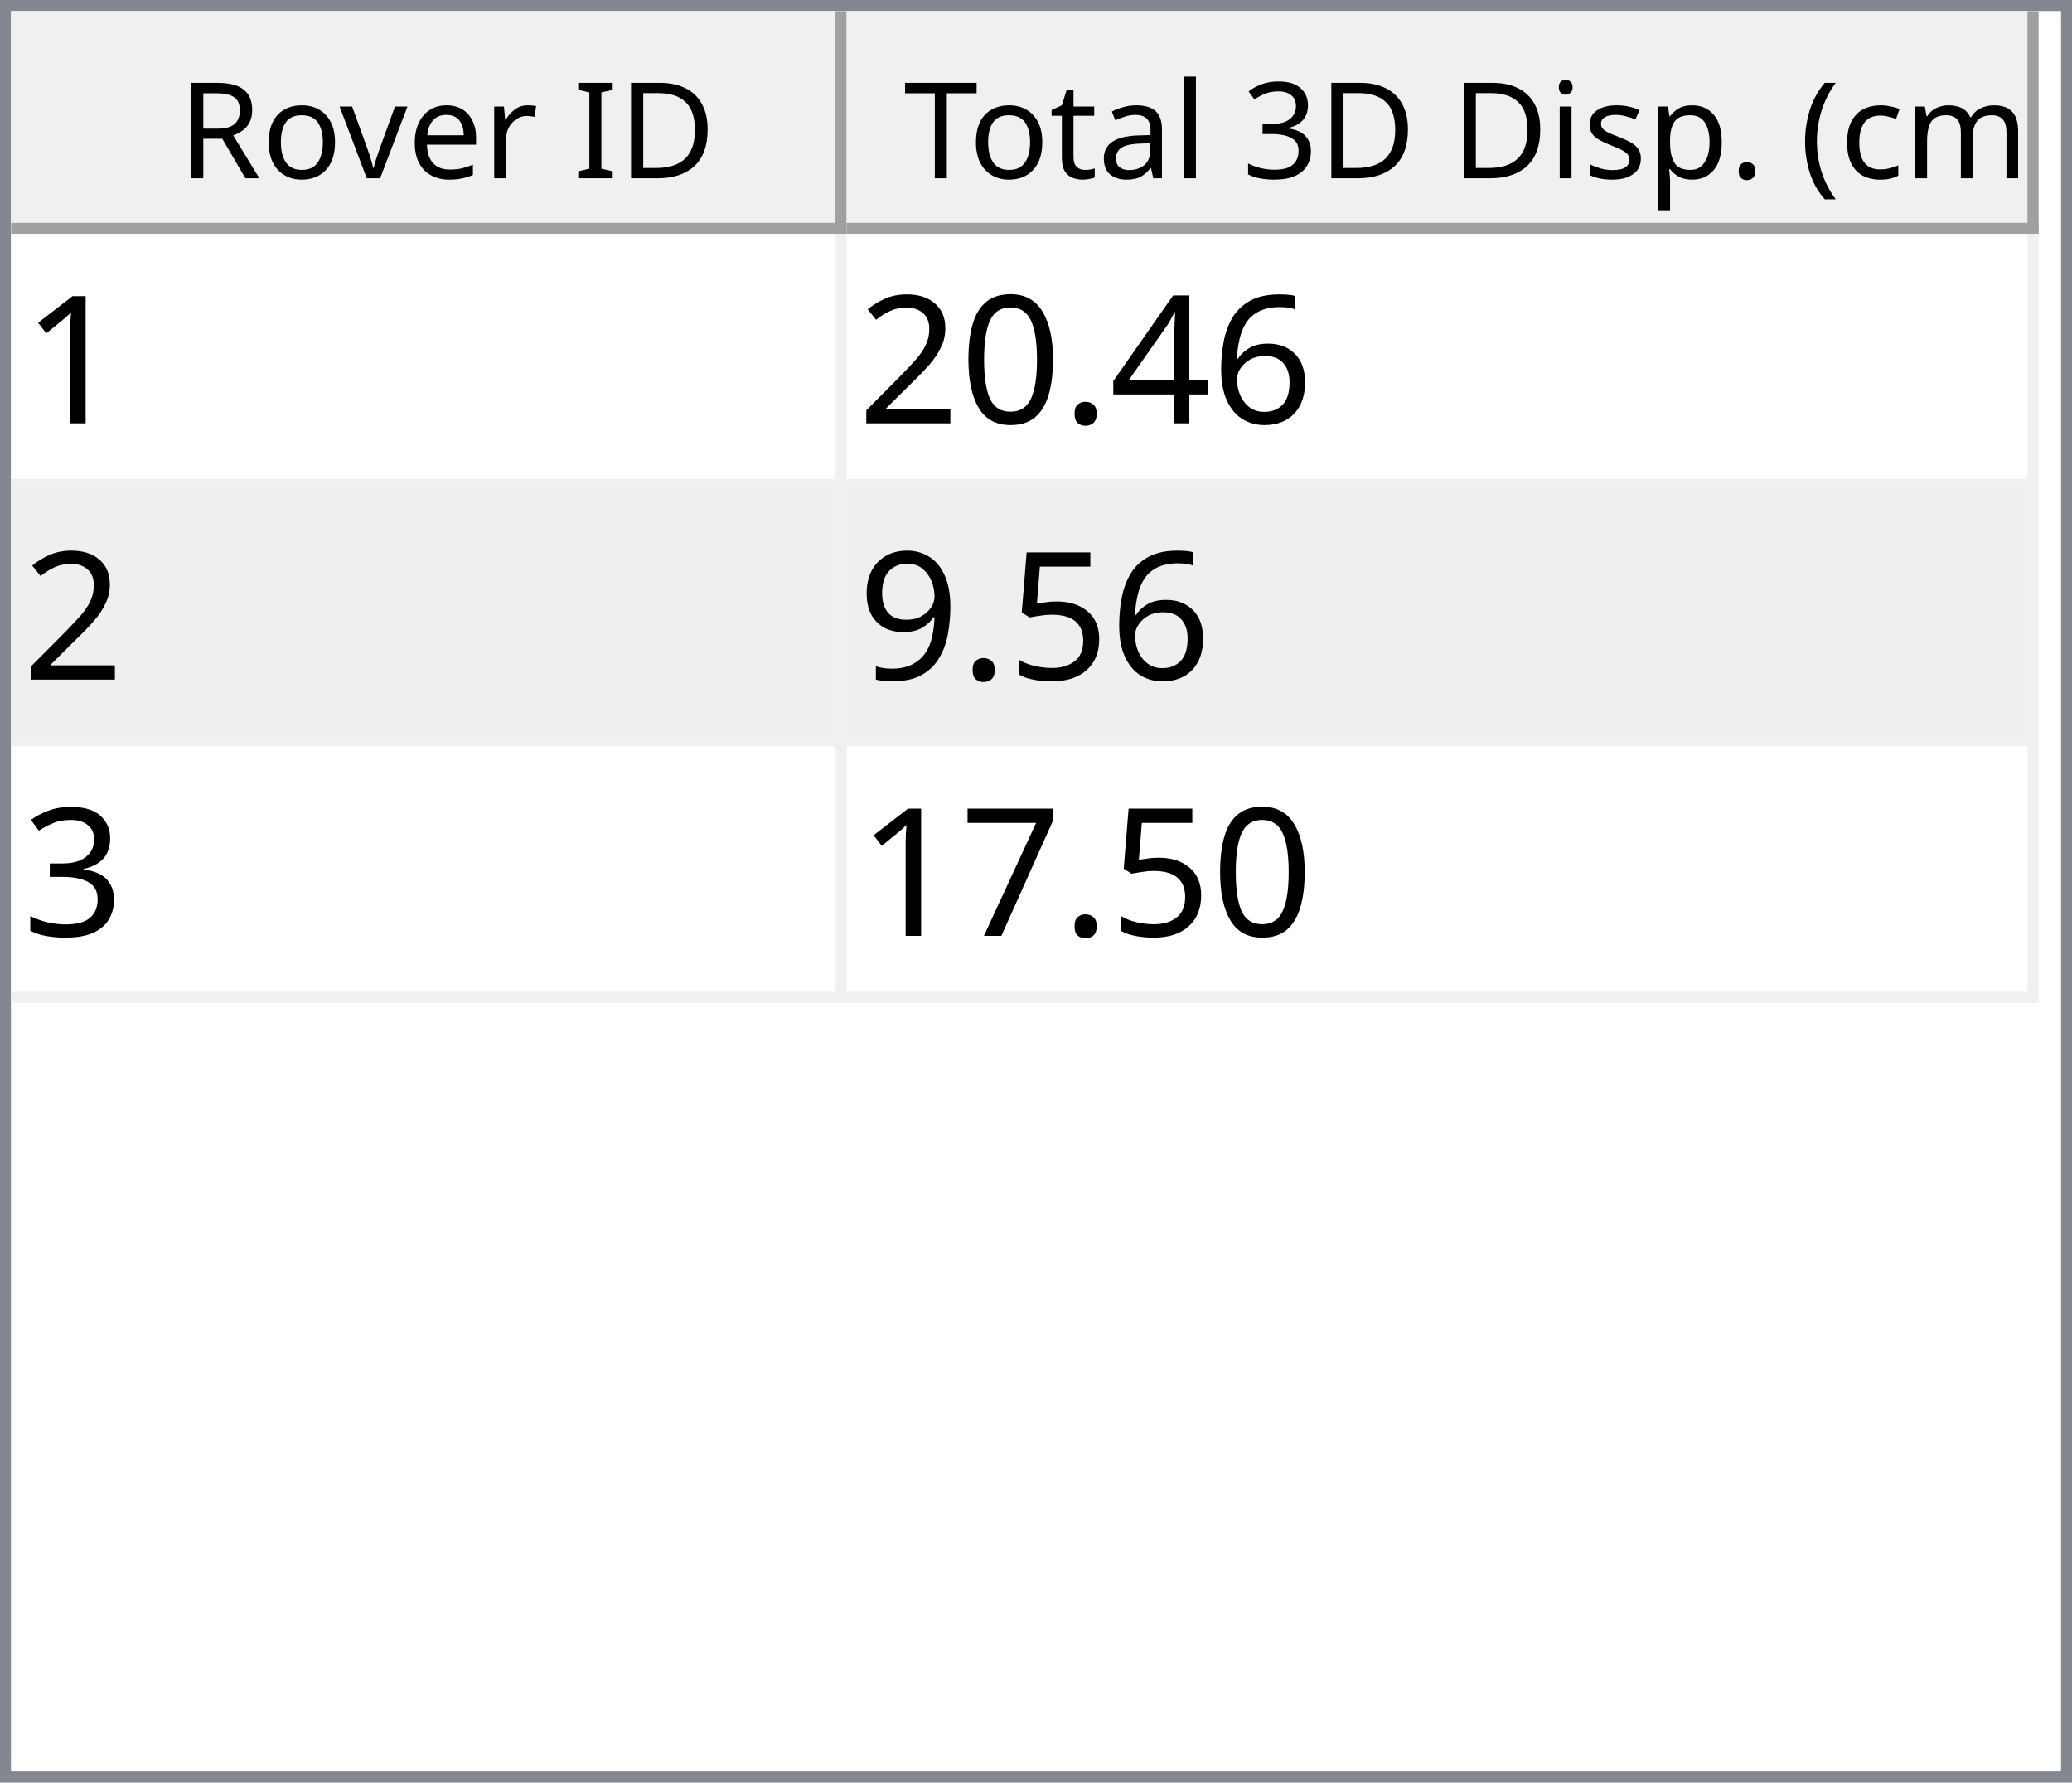
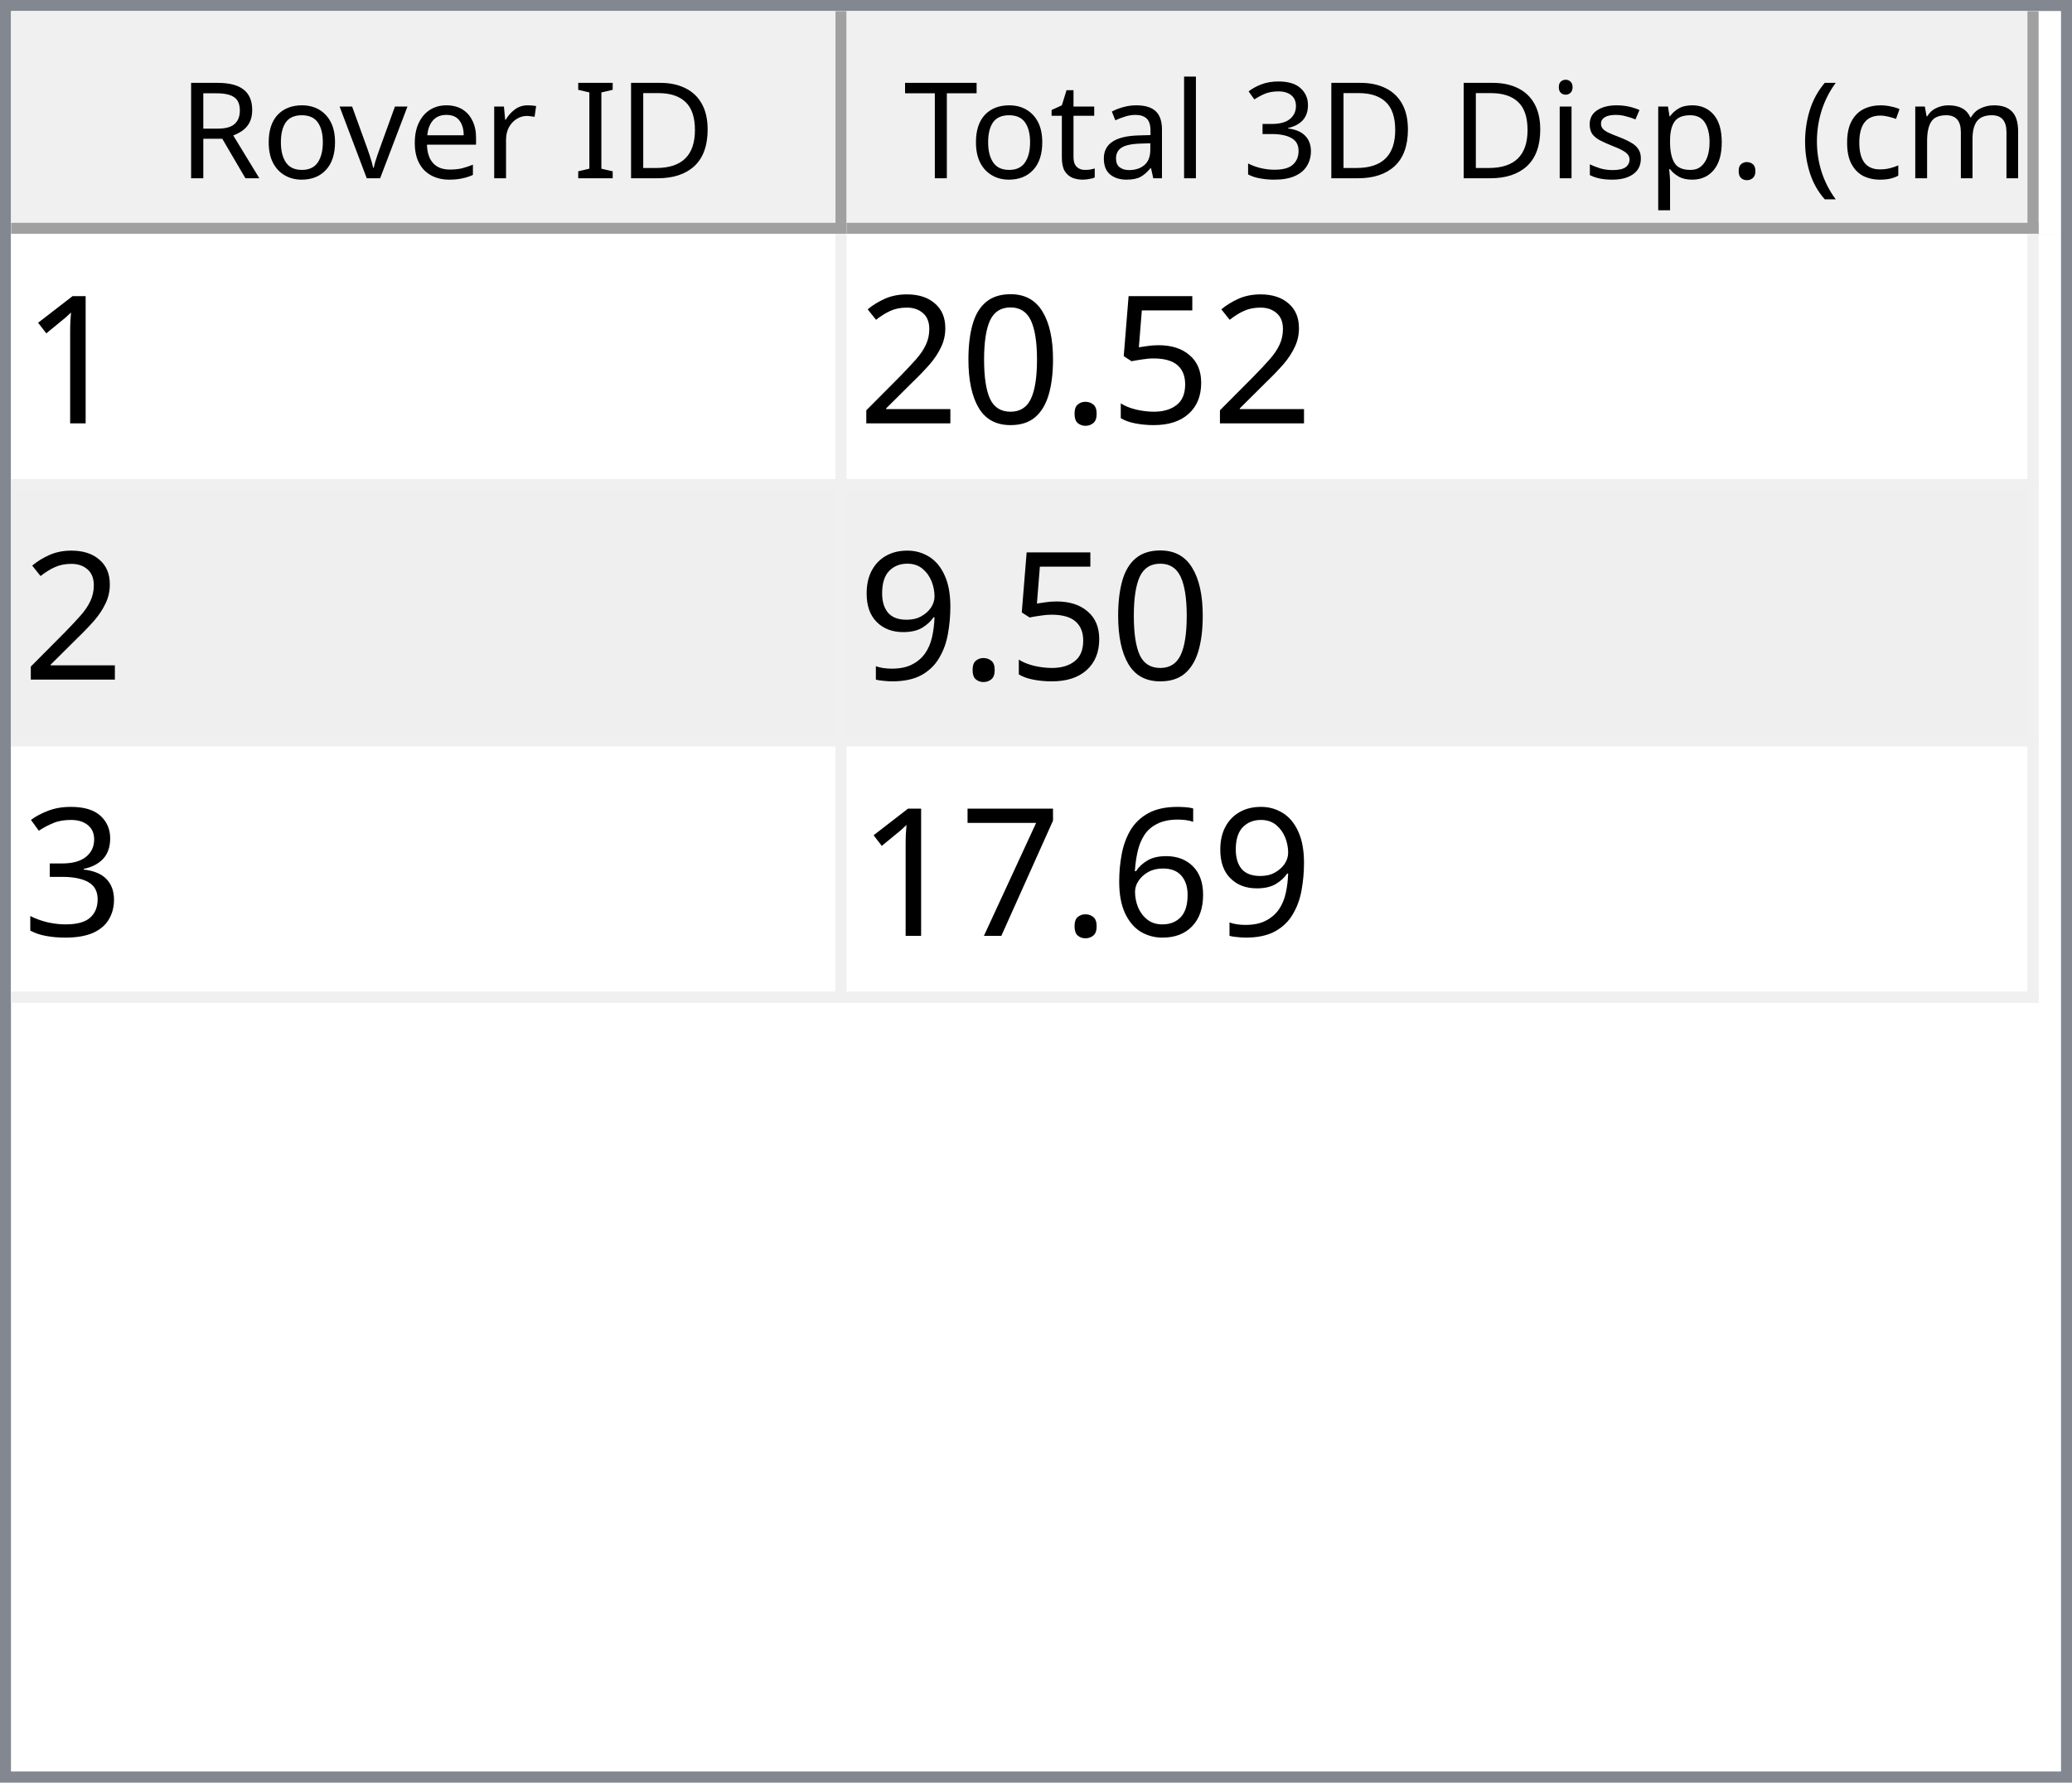
<svg xmlns="http://www.w3.org/2000/svg" style="fill-opacity:1; color-rendering:auto; color-interpolation:auto; text-rendering:auto; stroke:black; stroke-linecap:square; stroke-miterlimit:10; shape-rendering:auto; stroke-opacity:1; fill:black; stroke-dasharray:none; font-weight:normal; stroke-width:1; font-family:'Dialog'; font-style:normal; stroke-linejoin:miter; font-size:12px; stroke-dashoffset:0; image-rendering:auto;" width="186" height="160">
  <defs id="genericDefs" />
  <g>
    <defs id="defs1">
      <clipPath clipPathUnits="userSpaceOnUse" id="clipPath1">
        <path d="M0 0 L186 0 L186 160 L0 160 L0 0 Z" />
      </clipPath>
      <clipPath clipPathUnits="userSpaceOnUse" id="clipPath2">
        <path d="M0 0 L0 160 L186 160 L186 0 Z" />
      </clipPath>
      <clipPath clipPathUnits="userSpaceOnUse" id="clipPath3">
        <path d="M0 0 L0 20 L184 20 L184 0 Z" />
      </clipPath>
      <clipPath clipPathUnits="userSpaceOnUse" id="clipPath4">
        <path d="M0 0 L0 20 L75 20 L75 0 Z" />
      </clipPath>
      <clipPath clipPathUnits="userSpaceOnUse" id="clipPath5">
        <path d="M1 1 L1 19 L74 19 L74 1 Z" />
      </clipPath>
      <clipPath clipPathUnits="userSpaceOnUse" id="clipPath6">
        <path d="M0 0 L0 18 L73 18 L73 0 Z" />
      </clipPath>
      <clipPath clipPathUnits="userSpaceOnUse" id="clipPath7">
        <path d="M-0.5 -0.5 L-0.5 19.5 L74.5 19.5 L74.5 -0.5 Z" />
      </clipPath>
      <clipPath clipPathUnits="userSpaceOnUse" id="clipPath8">
        <path d="M0 0 L0 20 L107 20 L107 0 Z" />
      </clipPath>
      <clipPath clipPathUnits="userSpaceOnUse" id="clipPath9">
        <path d="M1 1 L1 19 L106 19 L106 1 Z" />
      </clipPath>
      <clipPath clipPathUnits="userSpaceOnUse" id="clipPath10">
        <path d="M0 0 L0 18 L105 18 L105 0 Z" />
      </clipPath>
      <clipPath clipPathUnits="userSpaceOnUse" id="clipPath11">
        <path d="M-0.5 -0.5 L-0.5 19.5 L106.5 19.5 L106.5 -0.5 Z" />
      </clipPath>
      <clipPath clipPathUnits="userSpaceOnUse" id="clipPath12">
        <path d="M0 0 L0 138 L184 138 L184 0 Z" />
      </clipPath>
      <clipPath clipPathUnits="userSpaceOnUse" id="clipPath13">
        <path d="M0 0 L0 69 L182 69 L182 0 Z" />
      </clipPath>
      <clipPath clipPathUnits="userSpaceOnUse" id="clipPath14">
        <path d="M-0.5 -0.5 L-0.5 68.5 L181.5 68.5 L181.5 -0.5 Z" />
      </clipPath>
      <clipPath clipPathUnits="userSpaceOnUse" id="clipPath15">
        <path d="M0 0 L0 22 L74 22 L74 0 Z" />
      </clipPath>
      <clipPath clipPathUnits="userSpaceOnUse" id="clipPath16">
        <path d="M0 0 L0 22 L106 22 L106 0 Z" />
      </clipPath>
      <font horiz-adv-x="64.551" id="font1">
        <font-face ascent="107.91" descent="25.098" units-per-em="100" style="font-style:normal; font-family:Segoe UI; font-weight:normal;" />
        <missing-glyph horiz-adv-x="64.551" d="M8.109 0 L8.109 68.266 L56.453 68.266 L56.453 0 L8.109 0 ZM15.328 7.234 L49.219 7.234 L49.219 61.031 L15.328 61.031 L15.328 7.234 Z" />
        <glyph unicode="D" horiz-adv-x="70.117" d="M9.188 0 L9.188 70.016 L28.516 70.016 Q65.531 70.016 65.531 35.891 Q65.531 19.672 55.25 9.836 Q44.969 0 27.734 0 L9.188 0 ZM17.391 62.594 L17.391 7.422 L27.828 7.422 Q41.609 7.422 49.273 14.797 Q56.938 22.172 56.938 35.688 Q56.938 62.594 28.328 62.594 L17.391 62.594 Z" />
        <glyph unicode="I" horiz-adv-x="26.611" d="M17.391 0 L9.188 0 L9.188 70.016 L17.391 70.016 L17.391 0 Z" />
        <glyph unicode=" " horiz-adv-x="27.393" d="" />
        <glyph unicode="r" horiz-adv-x="34.766" d="M34.188 41.891 Q32.078 43.5 28.125 43.5 Q23 43.5 19.555 38.672 Q16.109 33.844 16.109 25.484 L16.109 0 L8.109 0 L8.109 50 L16.109 50 L16.109 39.703 L16.312 39.703 Q18.016 44.969 21.531 47.922 Q25.047 50.875 29.391 50.875 Q32.516 50.875 34.188 50.203 L34.188 41.891 Z" />
        <glyph unicode="e" horiz-adv-x="52.295" d="M48.297 23 L12.984 23 Q13.188 14.656 17.484 10.109 Q21.781 5.562 29.297 5.562 Q37.75 5.562 44.828 11.141 L44.828 3.609 Q38.234 -1.172 27.391 -1.172 Q16.797 -1.172 10.742 5.641 Q4.688 12.453 4.688 24.812 Q4.688 36.469 11.305 43.82 Q17.922 51.172 27.734 51.172 Q37.547 51.172 42.922 44.828 Q48.297 38.484 48.297 27.203 L48.297 23 ZM40.094 29.781 Q40.047 36.719 36.75 40.578 Q33.453 44.438 27.594 44.438 Q21.922 44.438 17.969 40.383 Q14.016 36.328 13.094 29.781 L40.094 29.781 Z" />
        <glyph unicode="v" horiz-adv-x="47.9" d="M47.406 50 L27.484 0 L19.625 0 L0.688 50 L9.469 50 L22.172 13.672 Q23.578 9.672 23.922 6.688 L24.125 6.688 Q24.609 10.453 25.688 13.484 L38.969 50 L47.406 50 Z" />
        <glyph unicode="o" horiz-adv-x="58.594" d="M29 -1.172 Q17.922 -1.172 11.305 5.836 Q4.688 12.844 4.688 24.422 Q4.688 37.016 11.57 44.094 Q18.453 51.172 30.172 51.172 Q41.359 51.172 47.633 44.289 Q53.906 37.406 53.906 25.203 Q53.906 13.234 47.141 6.031 Q40.375 -1.172 29 -1.172 ZM29.594 44.438 Q21.875 44.438 17.383 39.188 Q12.891 33.938 12.891 24.703 Q12.891 15.828 17.43 10.695 Q21.969 5.562 29.594 5.562 Q37.359 5.562 41.531 10.594 Q45.703 15.625 45.703 24.906 Q45.703 34.281 41.531 39.359 Q37.359 44.438 29.594 44.438 Z" />
        <glyph unicode="R" horiz-adv-x="59.814" d="M59.375 0 L49.609 0 L37.891 19.625 Q36.281 22.359 34.766 24.289 Q33.25 26.219 31.664 27.438 Q30.078 28.656 28.25 29.219 Q26.422 29.781 24.125 29.781 L17.391 29.781 L17.391 0 L9.188 0 L9.188 70.016 L30.078 70.016 Q34.672 70.016 38.555 68.867 Q42.438 67.719 45.289 65.375 Q48.141 63.031 49.758 59.547 Q51.375 56.062 51.375 51.375 Q51.375 47.703 50.273 44.656 Q49.172 41.609 47.148 39.211 Q45.125 36.812 42.266 35.133 Q39.406 33.453 35.844 32.516 L35.844 32.328 Q37.594 31.547 38.891 30.547 Q40.188 29.547 41.359 28.18 Q42.531 26.812 43.68 25.078 Q44.828 23.344 46.234 21.047 L59.375 0 ZM17.391 62.594 L17.391 37.203 L28.516 37.203 Q31.594 37.203 34.203 38.133 Q36.812 39.062 38.719 40.797 Q40.625 42.531 41.703 45.047 Q42.781 47.562 42.781 50.688 Q42.781 56.297 39.141 59.445 Q35.5 62.594 28.609 62.594 L17.391 62.594 Z" />
        <glyph unicode=")" horiz-adv-x="30.176" d="M8.297 -15.922 L1.172 -15.922 Q16.406 2.344 16.406 26.812 Q16.406 51.469 1.078 70.016 L8.297 70.016 Q23.531 52.156 23.531 26.703 Q23.531 1.375 8.297 -15.922 Z" />
        <glyph unicode="m" horiz-adv-x="86.133" d="M79.109 0 L71.094 0 L71.094 28.719 Q71.094 37.016 68.531 40.727 Q65.969 44.438 59.906 44.438 Q54.781 44.438 51.195 39.75 Q47.609 35.062 47.609 28.516 L47.609 0 L39.594 0 L39.594 29.688 Q39.594 44.438 28.219 44.438 Q22.953 44.438 19.531 40.016 Q16.109 35.594 16.109 28.516 L16.109 0 L8.109 0 L8.109 50 L16.109 50 L16.109 42.094 L16.312 42.094 Q21.625 51.172 31.844 51.172 Q36.969 51.172 40.773 48.312 Q44.578 45.453 46 40.828 Q51.562 51.172 62.594 51.172 Q79.109 51.172 79.109 30.812 L79.109 0 Z" />
        <glyph unicode="c" horiz-adv-x="46.191" d="M42.188 2.297 Q36.422 -1.172 28.516 -1.172 Q17.828 -1.172 11.258 5.789 Q4.688 12.75 4.688 23.828 Q4.688 36.188 11.766 43.68 Q18.844 51.172 30.672 51.172 Q37.25 51.172 42.281 48.734 L42.281 40.531 Q36.719 44.438 30.375 44.438 Q22.703 44.438 17.797 38.945 Q12.891 33.453 12.891 24.516 Q12.891 15.719 17.508 10.641 Q22.125 5.562 29.891 5.562 Q36.422 5.562 42.188 9.906 L42.188 2.297 Z" />
        <glyph unicode="(" horiz-adv-x="30.176" d="M29.109 -15.922 L21.969 -15.922 Q6.844 1.375 6.844 26.703 Q6.844 52.156 21.969 70.016 L29.203 70.016 Q13.875 51.469 13.875 26.812 Q13.875 2.344 29.109 -15.922 Z" />
        <glyph unicode="." horiz-adv-x="21.68" d="M10.891 -1.078 Q8.641 -1.078 7.055 0.539 Q5.469 2.156 5.469 4.391 Q5.469 6.641 7.055 8.273 Q8.641 9.906 10.891 9.906 Q13.188 9.906 14.797 8.273 Q16.406 6.641 16.406 4.391 Q16.406 2.156 14.797 0.539 Q13.188 -1.078 10.891 -1.078 Z" />
        <glyph unicode="p" horiz-adv-x="58.789" d="M16.312 7.234 L16.109 7.234 L16.109 -23 L8.109 -23 L8.109 50 L16.109 50 L16.109 41.219 L16.312 41.219 Q22.219 51.172 33.594 51.172 Q43.266 51.172 48.688 44.461 Q54.109 37.75 54.109 26.469 Q54.109 13.922 48 6.375 Q41.891 -1.172 31.297 -1.172 Q21.578 -1.172 16.312 7.234 ZM16.109 27.391 L16.109 20.406 Q16.109 14.203 20.141 9.883 Q24.172 5.562 30.375 5.562 Q37.641 5.562 41.773 11.133 Q45.906 16.703 45.906 26.609 Q45.906 34.969 42.047 39.703 Q38.188 44.438 31.594 44.438 Q24.609 44.438 20.359 39.578 Q16.109 34.719 16.109 27.391 Z" />
        <glyph unicode="s" horiz-adv-x="42.432" d="M5.078 1.812 L5.078 10.406 Q11.625 5.562 19.484 5.562 Q30.031 5.562 30.031 12.594 Q30.031 14.594 29.125 15.992 Q28.219 17.391 26.68 18.461 Q25.141 19.531 23.07 20.383 Q21 21.234 18.609 22.172 Q15.281 23.484 12.766 24.828 Q10.25 26.172 8.57 27.859 Q6.891 29.547 6.031 31.695 Q5.172 33.844 5.172 36.719 Q5.172 40.234 6.789 42.945 Q8.406 45.656 11.086 47.484 Q13.766 49.312 17.211 50.242 Q20.656 51.172 24.312 51.172 Q30.812 51.172 35.938 48.922 L35.938 40.828 Q30.422 44.438 23.25 44.438 Q21 44.438 19.195 43.922 Q17.391 43.406 16.094 42.477 Q14.797 41.547 14.086 40.258 Q13.375 38.969 13.375 37.406 Q13.375 35.453 14.086 34.133 Q14.797 32.812 16.164 31.789 Q17.531 30.766 19.484 29.938 Q21.438 29.109 23.922 28.125 Q27.25 26.859 29.883 25.516 Q32.516 24.172 34.375 22.484 Q36.234 20.797 37.234 18.602 Q38.234 16.406 38.234 13.375 Q38.234 9.672 36.602 6.938 Q34.969 4.203 32.234 2.398 Q29.5 0.594 25.93 -0.289 Q22.359 -1.172 18.453 -1.172 Q10.75 -1.172 5.078 1.812 Z" />
        <glyph unicode="i" horiz-adv-x="24.219" d="M12.203 62.703 Q10.062 62.703 8.547 64.164 Q7.031 65.625 7.031 67.875 Q7.031 70.125 8.547 71.609 Q10.062 73.094 12.203 73.094 Q14.406 73.094 15.945 71.609 Q17.484 70.125 17.484 67.875 Q17.484 65.719 15.945 64.211 Q14.406 62.703 12.203 62.703 ZM16.109 0 L8.109 0 L8.109 50 L16.109 50 L16.109 0 Z" />
        <glyph unicode="3" horiz-adv-x="53.906" d="M46.531 19.828 Q46.531 15.094 44.75 11.211 Q42.969 7.328 39.719 4.57 Q36.469 1.812 31.93 0.297 Q27.391 -1.219 21.922 -1.219 Q11.922 -1.219 6 2.594 L6 11.188 Q13.094 5.609 22.219 5.609 Q25.875 5.609 28.828 6.539 Q31.781 7.469 33.906 9.227 Q36.031 10.984 37.18 13.477 Q38.328 15.969 38.328 19.094 Q38.328 32.812 18.797 32.812 L12.984 32.812 L12.984 39.594 L18.5 39.594 Q35.797 39.594 35.797 52.484 Q35.797 64.406 22.609 64.406 Q15.188 64.406 8.688 59.422 L8.688 67.188 Q15.375 71.188 24.609 71.188 Q29 71.188 32.57 69.969 Q36.141 68.75 38.68 66.555 Q41.219 64.359 42.609 61.281 Q44 58.203 44 54.5 Q44 40.672 30.031 36.719 L30.031 36.531 Q33.594 36.141 36.625 34.797 Q39.656 33.453 41.852 31.305 Q44.047 29.156 45.289 26.25 Q46.531 23.344 46.531 19.828 Z" />
        <glyph unicode="l" horiz-adv-x="24.219" d="M16.109 0 L8.109 0 L8.109 74.031 L16.109 74.031 L16.109 0 Z" />
        <glyph unicode="a" horiz-adv-x="50.879" d="M43.891 0 L35.891 0 L35.891 7.812 L35.688 7.812 Q30.469 -1.172 20.312 -1.172 Q12.844 -1.172 8.617 2.781 Q4.391 6.734 4.391 13.281 Q4.391 27.297 20.906 29.594 L35.891 31.688 Q35.891 44.438 25.594 44.438 Q16.547 44.438 9.281 38.281 L9.281 46.484 Q16.656 51.172 26.266 51.172 Q43.891 51.172 43.891 32.516 L43.891 0 ZM35.891 25.297 L23.828 23.641 Q18.266 22.859 15.43 20.875 Q12.594 18.891 12.594 13.875 Q12.594 10.203 15.211 7.883 Q17.828 5.562 22.172 5.562 Q28.125 5.562 32.008 9.742 Q35.891 13.922 35.891 20.312 L35.891 25.297 Z" />
        <glyph unicode="t" horiz-adv-x="33.887" d="M31.297 0.484 Q28.469 -1.078 23.828 -1.078 Q10.688 -1.078 10.688 13.578 L10.688 43.172 L2.094 43.172 L2.094 50 L10.688 50 L10.688 62.203 L18.703 64.797 L18.703 50 L31.297 50 L31.297 43.172 L18.703 43.172 L18.703 14.984 Q18.703 9.969 20.414 7.82 Q22.125 5.672 26.078 5.672 Q29.109 5.672 31.297 7.328 L31.297 0.484 Z" />
        <glyph unicode="T" horiz-adv-x="52.393" d="M50.594 62.594 L30.375 62.594 L30.375 0 L22.172 0 L22.172 62.594 L2 62.594 L2 70.016 L50.594 70.016 L50.594 62.594 Z" />
      </font>
      <font horiz-adv-x="75.0" id="font2">
        <font-face ascent="100.537" descent="21.973" units-per-em="100" style="font-style:normal; font-family:sans-serif; font-weight:normal;" />
        <missing-glyph horiz-adv-x="75.0" d="M12.5 0 L12.5 62.5 L62.5 62.5 L62.5 0 L12.5 0 ZM14.062 1.562 L60.938 1.562 L60.938 60.938 L14.062 60.938 L14.062 1.562 Z" />
        <glyph unicode="1" horiz-adv-x="55.615" d="M37.25 0 L28.469 0 L28.469 56 Q25.297 52.984 20.141 49.953 Q14.984 46.922 10.891 45.406 L10.891 53.906 Q18.266 57.375 23.781 62.305 Q29.297 67.234 31.594 71.875 L37.25 71.875 L37.25 0 Z" />
-         <glyph unicode="6" horiz-adv-x="55.615" d="M49.75 54.047 L41.016 53.375 Q39.844 58.547 37.703 60.891 Q34.125 64.656 28.906 64.656 Q24.703 64.656 21.531 62.312 Q17.391 59.281 14.992 53.469 Q12.594 47.656 12.5 36.922 Q15.672 41.75 20.266 44.094 Q24.859 46.438 29.891 46.438 Q38.672 46.438 44.852 39.969 Q51.031 33.5 51.031 23.25 Q51.031 16.5 48.125 10.719 Q45.219 4.938 40.141 1.859 Q35.062 -1.219 28.609 -1.219 Q17.625 -1.219 10.695 6.859 Q3.766 14.938 3.766 33.5 Q3.766 54.25 11.422 63.672 Q18.109 71.875 29.438 71.875 Q37.891 71.875 43.289 67.141 Q48.688 62.406 49.75 54.047 ZM13.875 23.188 Q13.875 18.656 15.797 14.508 Q17.719 10.359 21.188 8.18 Q24.656 6 28.469 6 Q34.031 6 38.039 10.492 Q42.047 14.984 42.047 22.703 Q42.047 30.125 38.086 34.398 Q34.125 38.672 28.125 38.672 Q22.172 38.672 18.023 34.398 Q13.875 30.125 13.875 23.188 Z" />
-         <glyph unicode="4" horiz-adv-x="55.615" d="M32.328 0 L32.328 17.141 L1.266 17.141 L1.266 25.203 L33.938 71.578 L41.109 71.578 L41.109 25.203 L50.781 25.203 L50.781 17.141 L41.109 17.141 L41.109 0 L32.328 0 ZM32.328 25.203 L32.328 57.469 L9.906 25.203 L32.328 25.203 Z" />
+         <glyph unicode="5" horiz-adv-x="55.615" d="M4.156 18.75 L13.375 19.531 Q14.406 12.797 18.141 9.398 Q21.875 6 27.156 6 Q33.5 6 37.891 10.789 Q42.281 15.578 42.281 23.484 Q42.281 31 38.062 35.352 Q33.844 39.703 27 39.703 Q22.75 39.703 19.336 37.773 Q15.922 35.844 13.969 32.766 L5.719 33.844 L12.641 70.609 L48.25 70.609 L48.25 62.203 L19.672 62.203 L15.828 42.969 Q22.266 47.469 29.344 47.469 Q38.719 47.469 45.164 40.969 Q51.609 34.469 51.609 24.266 Q51.609 14.547 45.953 7.469 Q39.062 -1.219 27.156 -1.219 Q17.391 -1.219 11.211 4.25 Q5.031 9.719 4.156 18.75 Z" />
        <glyph unicode="." horiz-adv-x="27.783" d="M9.078 0 L9.078 10.016 L19.094 10.016 L19.094 0 L9.078 0 Z" />
        <glyph unicode="0" horiz-adv-x="55.615" d="M4.156 35.297 Q4.156 48 6.766 55.742 Q9.375 63.484 14.523 67.68 Q19.672 71.875 27.484 71.875 Q33.25 71.875 37.594 69.555 Q41.938 67.234 44.773 62.867 Q47.609 58.5 49.219 52.227 Q50.828 45.953 50.828 35.297 Q50.828 22.703 48.242 14.969 Q45.656 7.234 40.508 3.008 Q35.359 -1.219 27.484 -1.219 Q17.141 -1.219 11.234 6.203 Q4.156 15.141 4.156 35.297 ZM13.188 35.297 Q13.188 17.672 17.312 11.836 Q21.438 6 27.484 6 Q33.547 6 37.672 11.859 Q41.797 17.719 41.797 35.297 Q41.797 52.984 37.672 58.789 Q33.547 64.594 27.391 64.594 Q21.344 64.594 17.719 59.469 Q13.188 52.938 13.188 35.297 Z" />
        <glyph unicode="2" horiz-adv-x="55.615" d="M50.344 8.453 L50.344 0 L3.031 0 Q2.938 3.172 4.047 6.109 Q5.859 10.938 9.836 15.625 Q13.812 20.312 21.344 26.469 Q33.016 36.031 37.117 41.625 Q41.219 47.219 41.219 52.203 Q41.219 57.422 37.477 61.008 Q33.734 64.594 27.734 64.594 Q21.391 64.594 17.578 60.789 Q13.766 56.984 13.719 50.25 L4.688 51.172 Q5.609 61.281 11.664 66.578 Q17.719 71.875 27.938 71.875 Q38.234 71.875 44.242 66.164 Q50.25 60.453 50.25 52 Q50.25 47.703 48.492 43.555 Q46.734 39.406 42.656 34.812 Q38.578 30.219 29.109 22.219 Q21.188 15.578 18.945 13.211 Q16.703 10.844 15.234 8.453 L50.344 8.453 Z" />
-         <glyph unicode="5" horiz-adv-x="55.615" d="M4.156 18.75 L13.375 19.531 Q14.406 12.797 18.141 9.398 Q21.875 6 27.156 6 Q33.5 6 37.891 10.789 Q42.281 15.578 42.281 23.484 Q42.281 31 38.062 35.352 Q33.844 39.703 27 39.703 Q22.75 39.703 19.336 37.773 Q15.922 35.844 13.969 32.766 L5.719 33.844 L12.641 70.609 L48.25 70.609 L48.25 62.203 L19.672 62.203 L15.828 42.969 Q22.266 47.469 29.344 47.469 Q38.719 47.469 45.164 40.969 Q51.609 34.469 51.609 24.266 Q51.609 14.547 45.953 7.469 Q39.062 -1.219 27.156 -1.219 Q17.391 -1.219 11.211 4.25 Q5.031 9.719 4.156 18.75 Z" />
        <glyph unicode="9" horiz-adv-x="55.615" d="M5.469 16.547 L13.922 17.328 Q14.984 11.375 18.016 8.688 Q21.047 6 25.781 6 Q29.828 6 32.883 7.859 Q35.938 9.719 37.891 12.82 Q39.844 15.922 41.164 21.195 Q42.484 26.469 42.484 31.938 Q42.484 32.516 42.438 33.688 Q39.797 29.5 35.234 26.883 Q30.672 24.266 25.344 24.266 Q16.453 24.266 10.305 30.711 Q4.156 37.156 4.156 47.703 Q4.156 58.594 10.578 65.234 Q17 71.875 26.656 71.875 Q33.641 71.875 39.43 68.117 Q45.219 64.359 48.219 57.398 Q51.219 50.438 51.219 37.25 Q51.219 23.531 48.242 15.406 Q45.266 7.281 39.383 3.031 Q33.5 -1.219 25.594 -1.219 Q17.188 -1.219 11.867 3.445 Q6.547 8.109 5.469 16.547 ZM41.453 48.141 Q41.453 55.719 37.43 60.156 Q33.406 64.594 27.734 64.594 Q21.875 64.594 17.531 59.812 Q13.188 55.031 13.188 47.406 Q13.188 40.578 17.312 36.305 Q21.438 32.031 27.484 32.031 Q33.594 32.031 37.523 36.305 Q41.453 40.578 41.453 48.141 Z" />
        <glyph unicode="3" horiz-adv-x="55.615" d="M4.203 18.891 L12.984 20.062 Q14.5 12.594 18.141 9.297 Q21.781 6 27 6 Q33.203 6 37.477 10.297 Q41.75 14.594 41.75 20.953 Q41.75 27 37.797 30.93 Q33.844 34.859 27.734 34.859 Q25.25 34.859 21.531 33.891 L22.516 41.609 Q23.391 41.5 23.922 41.5 Q29.547 41.5 34.039 44.43 Q38.531 47.359 38.531 53.469 Q38.531 58.297 35.258 61.477 Q31.984 64.656 26.812 64.656 Q21.688 64.656 18.266 61.43 Q14.844 58.203 13.875 51.766 L5.078 53.328 Q6.688 62.156 12.398 67.016 Q18.109 71.875 26.609 71.875 Q32.469 71.875 37.398 69.359 Q42.328 66.844 44.945 62.5 Q47.562 58.156 47.562 53.266 Q47.562 48.641 45.07 44.828 Q42.578 41.016 37.703 38.766 Q44.047 37.312 47.562 32.695 Q51.078 28.078 51.078 21.141 Q51.078 11.766 44.242 5.25 Q37.406 -1.266 26.953 -1.266 Q17.531 -1.266 11.305 4.352 Q5.078 9.969 4.203 18.891 Z" />
+         <glyph unicode="6" horiz-adv-x="55.615" d="M49.75 54.047 L41.016 53.375 Q39.844 58.547 37.703 60.891 Q34.125 64.656 28.906 64.656 Q24.703 64.656 21.531 62.312 Q17.391 59.281 14.992 53.469 Q12.594 47.656 12.5 36.922 Q15.672 41.75 20.266 44.094 Q24.859 46.438 29.891 46.438 Q38.672 46.438 44.852 39.969 Q51.031 33.5 51.031 23.25 Q51.031 16.5 48.125 10.719 Q45.219 4.938 40.141 1.859 Q35.062 -1.219 28.609 -1.219 Q17.625 -1.219 10.695 6.859 Q3.766 14.938 3.766 33.5 Q3.766 54.25 11.422 63.672 Q18.109 71.875 29.438 71.875 Q37.891 71.875 43.289 67.141 Q48.688 62.406 49.75 54.047 ZM13.875 23.188 Q13.875 18.656 15.797 14.508 Q17.719 10.359 21.188 8.18 Q24.656 6 28.469 6 Q34.031 6 38.039 10.492 Q42.047 14.984 42.047 22.703 Q42.047 30.125 38.086 34.398 Q34.125 38.672 28.125 38.672 Q22.172 38.672 18.023 34.398 Q13.875 30.125 13.875 23.188 Z" />
        <glyph unicode="7" horiz-adv-x="55.615" d="M4.734 62.203 L4.734 70.656 L51.078 70.656 L51.078 63.812 Q44.234 56.547 37.523 44.484 Q30.812 32.422 27.156 19.672 Q24.516 10.688 23.781 0 L14.75 0 Q14.891 8.453 18.062 20.414 Q21.234 32.375 27.172 43.484 Q33.109 54.594 39.797 62.203 L4.734 62.203 Z" />
      </font>
    </defs>
    <g style="fill:white; stroke:white;">
      <rect x="0" y="0" width="186" style="clip-path:url(#clipPath1); stroke:none;" height="160" />
    </g>
    <g style="fill:white; text-rendering:optimizeSpeed; color-rendering:optimizeSpeed; image-rendering:optimizeSpeed; shape-rendering:crispEdges; stroke:white; color-interpolation:sRGB;">
      <rect x="0" width="186" height="160" y="0" style="stroke:none;" />
      <path style="stroke:none;" d="M0 160 L186 160 L186 0 L0 0 Z" />
    </g>
    <g style="fill:rgb(240,240,240); font-family:'Segoe UI'; stroke:rgb(240,240,240);">
      <rect x="0" y="0" width="186" style="clip-path:url(#clipPath2); stroke:none;" height="160" />
    </g>
    <g style="fill:rgb(130,135,144); font-family:'Segoe UI'; stroke:rgb(130,135,144);">
      <path d="M0 0 L186 0 L186 160 L0 160 L0 0 ZM1 1 L185 1 L185 159 L1 159 L1 1 Z" style="fill-rule:evenodd; clip-path:url(#clipPath2); stroke:none;" />
    </g>
    <g style="fill:white; font-family:'Segoe UI'; stroke:white;" transform="translate(1,1)">
      <rect x="0" y="0" width="184" style="clip-path:url(#clipPath3); stroke:none;" height="20" />
    </g>
    <g style="fill:rgb(240,240,240); font-family:'Segoe UI'; stroke:rgb(240,240,240);" transform="translate(1,1)">
      <rect x="0" y="0" width="75" style="clip-path:url(#clipPath4); stroke:none;" height="20" />
    </g>
    <g style="font-family:'Segoe UI';" transform="translate(2,2)">
      <text x="14" xml:space="preserve" y="14" style="clip-path:url(#clipPath6); stroke:none;">Rover ID</text>
    </g>
    <g style="fill:rgb(160,160,160); font-family:'Segoe UI'; stroke:rgb(160,160,160); stroke-linejoin:bevel;" transform="translate(1.5,1.5)">
      <line x1="74" x2="74" y1="0" style="fill:none; clip-path:url(#clipPath7);" y2="19" />
    </g>
    <g style="fill:rgb(160,160,160); font-family:'Segoe UI'; stroke:rgb(160,160,160); stroke-linejoin:bevel;" transform="matrix(1,0,0,1,1,1) translate(0.5,0.5)">
      <line x1="0" x2="74" y1="19" style="fill:none; clip-path:url(#clipPath7);" y2="19" />
    </g>
    <g style="fill:rgb(240,240,240); font-family:'Segoe UI'; stroke:rgb(240,240,240);" transform="translate(76,1)">
      <rect x="0" y="0" width="107" style="clip-path:url(#clipPath8); stroke:none;" height="20" />
    </g>
    <g style="font-family:'Segoe UI';" transform="translate(77,2)">
      <text x="1" xml:space="preserve" y="14" style="clip-path:url(#clipPath10); stroke:none;"> Total 3D Disp. (cm)</text>
    </g>
    <g style="fill:rgb(160,160,160); font-family:'Segoe UI'; stroke:rgb(160,160,160); stroke-linejoin:bevel;" transform="translate(76.5,1.5)">
      <line x1="106" x2="106" y1="0" style="fill:none; clip-path:url(#clipPath11);" y2="19" />
    </g>
    <g style="fill:rgb(160,160,160); font-family:'Segoe UI'; stroke:rgb(160,160,160); stroke-linejoin:bevel;" transform="matrix(1,0,0,1,76,1) translate(0.5,0.5)">
      <line x1="0" x2="106" y1="19" style="fill:none; clip-path:url(#clipPath11);" y2="19" />
    </g>
    <g style="fill:white; font-family:'Segoe UI'; stroke:white;" transform="translate(1,21)">
      <rect x="0" y="0" width="184" style="clip-path:url(#clipPath12); stroke:none;" height="138" />
    </g>
    <g style="fill:rgb(240,240,240); font-size:16px; font-family:sans-serif; stroke:rgb(240,240,240);" transform="translate(1,21)">
      <rect x="0" y="0" width="182" style="clip-path:url(#clipPath13); stroke:none;" height="69" />
      <line transform="translate(0.5,0.5)" x1="0" x2="181" y1="22" style="clip-path:url(#clipPath14); fill:none; stroke-linejoin:bevel;" y2="22" />
    </g>
    <g transform="matrix(1,0,0,1,1,21) translate(0.5,0.5)" style="fill:rgb(240,240,240); font-size:16px; font-family:sans-serif; stroke:rgb(240,240,240); stroke-linejoin:bevel;">
      <line x1="0" x2="181" y1="45" style="fill:none; clip-path:url(#clipPath14);" y2="45" />
    </g>
    <g transform="matrix(1,0,0,1,1,21) translate(0.5,0.5)" style="fill:rgb(240,240,240); font-size:16px; font-family:sans-serif; stroke:rgb(240,240,240); stroke-linejoin:bevel;">
      <line x1="0" x2="181" y1="68" style="fill:none; clip-path:url(#clipPath14);" y2="68" />
    </g>
    <g transform="matrix(1,0,0,1,1,21) translate(0.5,0.5)" style="fill:rgb(240,240,240); font-size:16px; font-family:sans-serif; stroke:rgb(240,240,240); stroke-linejoin:bevel;">
      <line x1="74" x2="74" y1="0" style="fill:none; clip-path:url(#clipPath14);" y2="68" />
    </g>
    <g transform="matrix(1,0,0,1,1,21) translate(0.5,0.5)" style="fill:rgb(240,240,240); font-size:16px; font-family:sans-serif; stroke:rgb(240,240,240); stroke-linejoin:bevel;">
      <line x1="181" x2="181" y1="0" style="fill:none; clip-path:url(#clipPath14);" y2="68" />
    </g>
    <g style="fill:white; font-size:16px; font-family:sans-serif; stroke:white;" transform="matrix(1,0,0,1,1,21)">
      <rect x="0" y="0" width="74" style="clip-path:url(#clipPath15); stroke:none;" height="22" />
      <text x="1" y="17" style="fill:black; clip-path:url(#clipPath15); stroke:none;" xml:space="preserve">1</text>
    </g>
    <g style="fill:white; font-size:16px; font-family:sans-serif; stroke:white;" transform="matrix(1,0,0,1,1,21) translate(75,0)">
      <rect x="0" y="0" width="106" style="clip-path:url(#clipPath16); stroke:none;" height="22" />
-       <text x="1" y="17" style="fill:black; clip-path:url(#clipPath16); stroke:none;" xml:space="preserve">20.46</text>
+       <text x="1" y="17" style="fill:black; clip-path:url(#clipPath16); stroke:none;" xml:space="preserve">20.52</text>
    </g>
    <g style="fill:rgb(239,239,239); font-size:16px; font-family:sans-serif; stroke:rgb(239,239,239);" transform="matrix(1,0,0,1,1,21) translate(0,23)">
      <rect x="0" y="0" width="74" style="clip-path:url(#clipPath15); stroke:none;" height="22" />
      <text x="1" y="17" style="fill:black; clip-path:url(#clipPath15); stroke:none;" xml:space="preserve">2</text>
    </g>
    <g style="fill:rgb(239,239,239); font-size:16px; font-family:sans-serif; stroke:rgb(239,239,239);" transform="matrix(1,0,0,1,1,21) translate(75,23)">
      <rect x="0" y="0" width="106" style="clip-path:url(#clipPath16); stroke:none;" height="22" />
-       <text x="1" y="17" style="fill:black; clip-path:url(#clipPath16); stroke:none;" xml:space="preserve">9.56</text>
+       <text x="1" y="17" style="fill:black; clip-path:url(#clipPath16); stroke:none;" xml:space="preserve">9.50</text>
    </g>
    <g style="fill:white; font-size:16px; font-family:sans-serif; stroke:white;" transform="matrix(1,0,0,1,1,21) translate(0,46)">
      <rect x="0" y="0" width="74" style="clip-path:url(#clipPath15); stroke:none;" height="22" />
      <text x="1" y="17" style="fill:black; clip-path:url(#clipPath15); stroke:none;" xml:space="preserve">3</text>
    </g>
    <g style="fill:white; font-size:16px; font-family:sans-serif; stroke:white;" transform="matrix(1,0,0,1,1,21) translate(75,46)">
      <rect x="0" y="0" width="106" style="clip-path:url(#clipPath16); stroke:none;" height="22" />
-       <text x="1" y="17" style="fill:black; clip-path:url(#clipPath16); stroke:none;" xml:space="preserve">17.50</text>
+       <text x="1" y="17" style="fill:black; clip-path:url(#clipPath16); stroke:none;" xml:space="preserve">17.69</text>
    </g>
  </g>
</svg>
